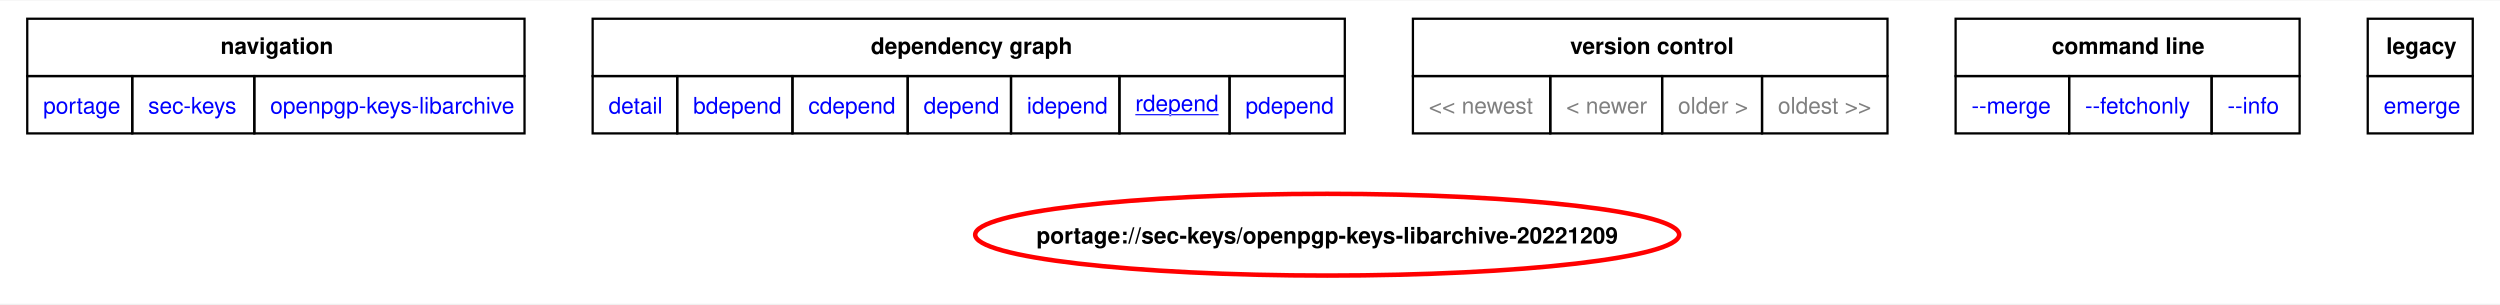
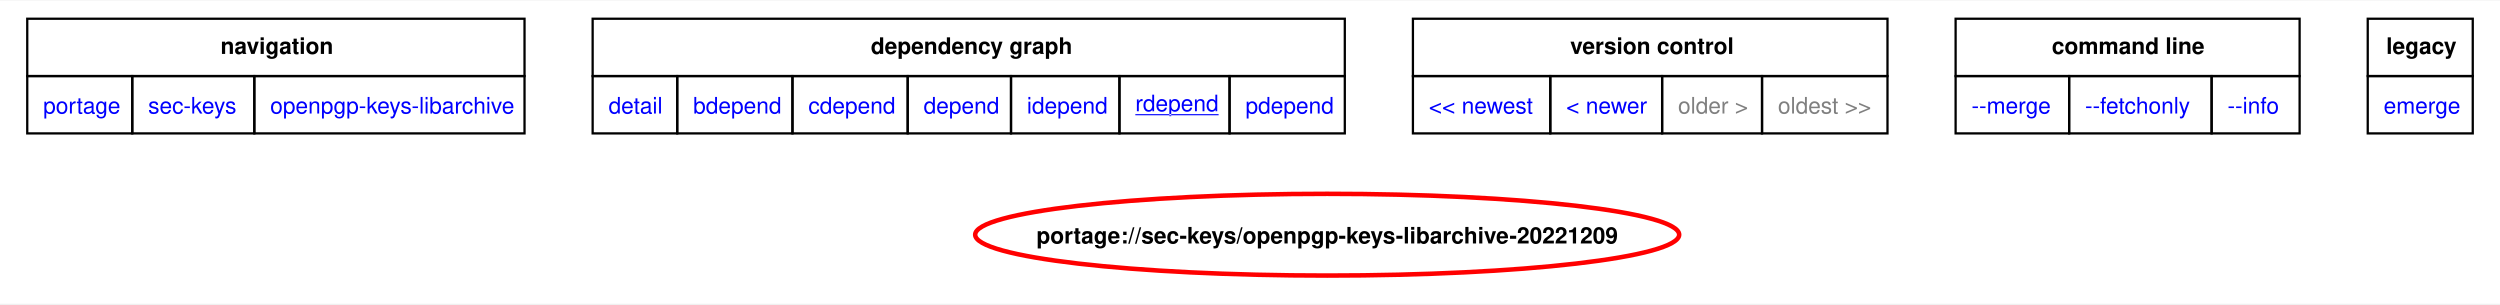
<svg xmlns="http://www.w3.org/2000/svg" xmlns:xlink="http://www.w3.org/1999/xlink" width="1101pt" height="134pt" viewBox="0.00 0.00 1101.00 133.50">
  <g id="graph0" class="graph" transform="scale(1 1) rotate(0) translate(4 129.5)">
    <polygon fill="white" stroke="none" points="-4,4 -4,-129.5 1097,-129.5 1097,4 -4,4" />
    <polygon fill="none" stroke="black" points="8,-96.25 8,-121.5 227,-121.5 227,-96.25 8,-96.25" />
    <text text-anchor="start" x="93.12" y="-106" font-family="Helvetica,sans-Serif" font-weight="bold" font-size="10.00">navigation</text>
    <polygon fill="none" stroke="black" points="257,-96.25 257,-121.5 588.25,-121.5 588.25,-96.25 257,-96.25" />
    <text text-anchor="start" x="379.5" y="-106" font-family="Helvetica,sans-Serif" font-weight="bold" font-size="10.00">dependency graph</text>
    <polygon fill="none" stroke="black" points="618.25,-96.25 618.25,-121.5 827.25,-121.5 827.25,-96.25 618.25,-96.25" />
    <text text-anchor="start" x="687.5" y="-106" font-family="Helvetica,sans-Serif" font-weight="bold" font-size="10.00">version control</text>
    <polygon fill="none" stroke="black" points="857.25,-96.25 857.25,-121.5 1008.75,-121.5 1008.75,-96.25 857.25,-96.25" />
    <text text-anchor="start" x="899.62" y="-106" font-family="Helvetica,sans-Serif" font-weight="bold" font-size="10.00">command line</text>
    <polygon fill="none" stroke="black" points="1038.75,-96.25 1038.75,-121.5 1085,-121.5 1085,-96.25 1038.75,-96.25" />
    <text text-anchor="start" x="1046.88" y="-106" font-family="Helvetica,sans-Serif" font-weight="bold" font-size="10.00">legacy</text>
    <g id="a_graph0_0">
      <a xlink:href="../index.html" xlink:title="repository">
        <polygon fill="none" stroke="black" points="8,-71 8,-96.25 54.25,-96.25 54.25,-71 8,-71" />
        <text text-anchor="start" x="15" y="-79.75" font-family="Helvetica,sans-Serif" font-size="10.00" fill="blue">portage</text>
      </a>
    </g>
    <g id="a_graph0_1">
      <a xlink:href="./index.html" xlink:title="repository">
        <polygon fill="none" stroke="black" points="54.25,-71 54.25,-96.25 108,-96.25 108,-71 54.25,-71" />
        <text text-anchor="start" x="61.25" y="-79.75" font-family="Helvetica,sans-Serif" font-size="10.00" fill="blue">sec-keys</text>
      </a>
    </g>
    <g id="a_graph0_2">
      <a xlink:href="./openpgp-keys-libarchive.html" xlink:title="repository">
        <polygon fill="none" stroke="black" points="108,-71 108,-96.25 227,-96.25 227,-71 108,-71" />
        <text text-anchor="start" x="115" y="-79.75" font-family="Helvetica,sans-Serif" font-size="10.00" fill="blue">openpgp-keys-libarchive</text>
      </a>
    </g>
    <g id="a_graph0_3">
      <a xlink:href="../sec-keys/openpgp-keys-libarchive-20221209.svg" xlink:title="portage://sec-keys/openpgp-keys-libarchive-20221209">
        <polygon fill="none" stroke="black" points="257,-71 257,-96.25 294.25,-96.25 294.25,-71 257,-71" />
        <text text-anchor="start" x="264" y="-79.75" font-family="Helvetica,sans-Serif" font-size="10.00" fill="blue">detail</text>
      </a>
    </g>
    <g id="a_graph0_4">
      <a xlink:href="../sec-keys/openpgp-keys-libarchive-20221209-bdepend.svg" xlink:title="portage://sec-keys/openpgp-keys-libarchive-20221209">
        <polygon fill="none" stroke="black" points="294.25,-71 294.25,-96.25 345,-96.25 345,-71 294.25,-71" />
        <text text-anchor="start" x="301.25" y="-79.75" font-family="Helvetica,sans-Serif" font-size="10.00" fill="blue">bdepend</text>
      </a>
    </g>
    <g id="a_graph0_5">
      <a xlink:href="../sec-keys/openpgp-keys-libarchive-20221209-cdepend.svg" xlink:title="portage://sec-keys/openpgp-keys-libarchive-20221209">
        <polygon fill="none" stroke="black" points="345,-71 345,-96.25 395.75,-96.25 395.75,-71 345,-71" />
        <text text-anchor="start" x="352" y="-79.75" font-family="Helvetica,sans-Serif" font-size="10.00" fill="blue">cdepend</text>
      </a>
    </g>
    <g id="a_graph0_6">
      <a xlink:href="../sec-keys/openpgp-keys-libarchive-20221209-depend.svg" xlink:title="portage://sec-keys/openpgp-keys-libarchive-20221209">
        <polygon fill="none" stroke="black" points="395.75,-71 395.75,-96.25 441.25,-96.25 441.25,-71 395.75,-71" />
        <text text-anchor="start" x="402.75" y="-79.75" font-family="Helvetica,sans-Serif" font-size="10.00" fill="blue">depend</text>
      </a>
    </g>
    <g id="a_graph0_7">
      <a xlink:href="../sec-keys/openpgp-keys-libarchive-20221209-idepend.svg" xlink:title="portage://sec-keys/openpgp-keys-libarchive-20221209">
        <polygon fill="none" stroke="black" points="441.25,-71 441.25,-96.25 489,-96.25 489,-71 441.25,-71" />
        <text text-anchor="start" x="448.25" y="-79.75" font-family="Helvetica,sans-Serif" font-size="10.00" fill="blue">idepend</text>
      </a>
    </g>
    <g id="a_graph0_8">
      <a xlink:href="../sec-keys/openpgp-keys-libarchive-20221209-rdepend.svg" xlink:title="portage://sec-keys/openpgp-keys-libarchive-20221209">
        <polygon fill="none" stroke="black" points="489,-71 489,-96.25 537.5,-96.25 537.5,-71 489,-71" />
        <text text-anchor="start" x="496" y="-80.75" font-family="Helvetica,sans-Serif" text-decoration="underline" font-size="10.00" fill="blue">rdepend</text>
      </a>
    </g>
    <g id="a_graph0_9">
      <a xlink:href="../sec-keys/openpgp-keys-libarchive-20221209-pdepend.svg" xlink:title="portage://sec-keys/openpgp-keys-libarchive-20221209">
        <polygon fill="none" stroke="black" points="537.5,-71 537.5,-96.25 588.25,-96.25 588.25,-71 537.5,-71" />
        <text text-anchor="start" x="544.5" y="-79.75" font-family="Helvetica,sans-Serif" font-size="10.00" fill="blue">pdepend</text>
      </a>
    </g>
-     <polygon fill="none" stroke="black" points="618.25,-71 618.25,-96.25 678.75,-96.25 678.75,-71 618.25,-71" />
-     <text text-anchor="start" x="625.25" y="-79.75" font-family="Helvetica,sans-Serif" font-size="10.00" fill="gray">&lt;&lt; newest</text>
-     <polygon fill="none" stroke="black" points="678.75,-71 678.75,-96.25 728,-96.25 728,-71 678.75,-71" />
-     <text text-anchor="start" x="685.75" y="-79.75" font-family="Helvetica,sans-Serif" font-size="10.00" fill="gray">&lt; newer</text>
+     <g id="a_graph0_10">
+       <a xlink:href="../sec-keys/openpgp-keys-libarchive-20251118-rdepend.svg" xlink:title="portage://sec-keys/openpgp-keys-libarchive-20251118">
+         <polygon fill="none" stroke="black" points="618.25,-71 618.25,-96.25 678.75,-96.25 678.75,-71 618.25,-71" />
+         <text text-anchor="start" x="625.25" y="-79.75" font-family="Helvetica,sans-Serif" font-size="10.00" fill="blue">&lt;&lt; newest</text>
+       </a>
+     </g>
+     <g id="a_graph0_11">
+       <a xlink:href="../sec-keys/openpgp-keys-libarchive-20251118-rdepend.svg" xlink:title="portage://sec-keys/openpgp-keys-libarchive-20251118">
+         <polygon fill="none" stroke="black" points="678.75,-71 678.75,-96.25 728,-96.25 728,-71 678.75,-71" />
+         <text text-anchor="start" x="685.75" y="-79.75" font-family="Helvetica,sans-Serif" font-size="10.00" fill="blue">&lt; newer</text>
+       </a>
+     </g>
    <polygon fill="none" stroke="black" points="728,-71 728,-96.25 772,-96.25 772,-71 728,-71" />
    <text text-anchor="start" x="735" y="-79.75" font-family="Helvetica,sans-Serif" font-size="10.00" fill="gray">older &gt;</text>
    <polygon fill="none" stroke="black" points="772,-71 772,-96.25 827.25,-96.25 827.25,-71 772,-71" />
    <text text-anchor="start" x="779" y="-79.75" font-family="Helvetica,sans-Serif" font-size="10.00" fill="gray">oldest &gt;&gt;</text>
-     <g id="a_graph0_10">
+     <g id="a_graph0_12">
      <a xlink:href="../sec-keys/openpgp-keys-libarchive-20221209-merge.svg" xlink:title="portage://sec-keys/openpgp-keys-libarchive-20221209">
        <polygon fill="none" stroke="black" points="857.25,-71 857.25,-96.25 907.25,-96.25 907.25,-71 857.25,-71" />
        <text text-anchor="start" x="864.25" y="-79.75" font-family="Helvetica,sans-Serif" font-size="10.00" fill="blue">--merge </text>
      </a>
    </g>
-     <g id="a_graph0_11">
+     <g id="a_graph0_13">
      <a xlink:href="../sec-keys/openpgp-keys-libarchive-20221209-fetchonly.svg" xlink:title="portage://sec-keys/openpgp-keys-libarchive-20221209">
        <polygon fill="none" stroke="black" points="907.25,-71 907.25,-96.25 970,-96.25 970,-71 907.25,-71" />
        <text text-anchor="start" x="914.25" y="-79.75" font-family="Helvetica,sans-Serif" font-size="10.00" fill="blue">--fetchonly </text>
      </a>
    </g>
-     <g id="a_graph0_12">
+     <g id="a_graph0_14">
      <a xlink:href="../sec-keys/openpgp-keys-libarchive-20221209-info.svg" xlink:title="portage://sec-keys/openpgp-keys-libarchive-20221209">
        <polygon fill="none" stroke="black" points="970,-71 970,-96.25 1008.75,-96.25 1008.75,-71 970,-71" />
        <text text-anchor="start" x="977" y="-79.75" font-family="Helvetica,sans-Serif" font-size="10.00" fill="blue">--info </text>
      </a>
    </g>
-     <g id="a_graph0_13">
+     <g id="a_graph0_15">
      <a xlink:href="../sec-keys/openpgp-keys-libarchive-20221209-emerge.svg" xlink:title="portage://sec-keys/openpgp-keys-libarchive-20221209">
        <polygon fill="none" stroke="black" points="1038.75,-71 1038.75,-96.25 1085,-96.25 1085,-71 1038.75,-71" />
        <text text-anchor="start" x="1045.75" y="-79.75" font-family="Helvetica,sans-Serif" font-size="10.00" fill="blue">emerge</text>
      </a>
    </g>
    <g id="node2" class="node">
      <g id="a_node2">
        <a xlink:href="../sec-keys/openpgp-keys-libarchive-20221209-rdepend.svg" xlink:title="portage://sec-keys/openpgp-keys-libarchive-20221209">
          <ellipse fill="none" stroke="red" stroke-width="2" cx="580.49" cy="-26.39" rx="155.02" ry="18" />
          <text text-anchor="middle" x="580.49" y="-22.52" font-family="Helvetica,sans-Serif" font-weight="bold" font-size="10.00">portage://sec-keys/openpgp-keys-libarchive-20221209</text>
        </a>
      </g>
    </g>
  </g>
</svg>
